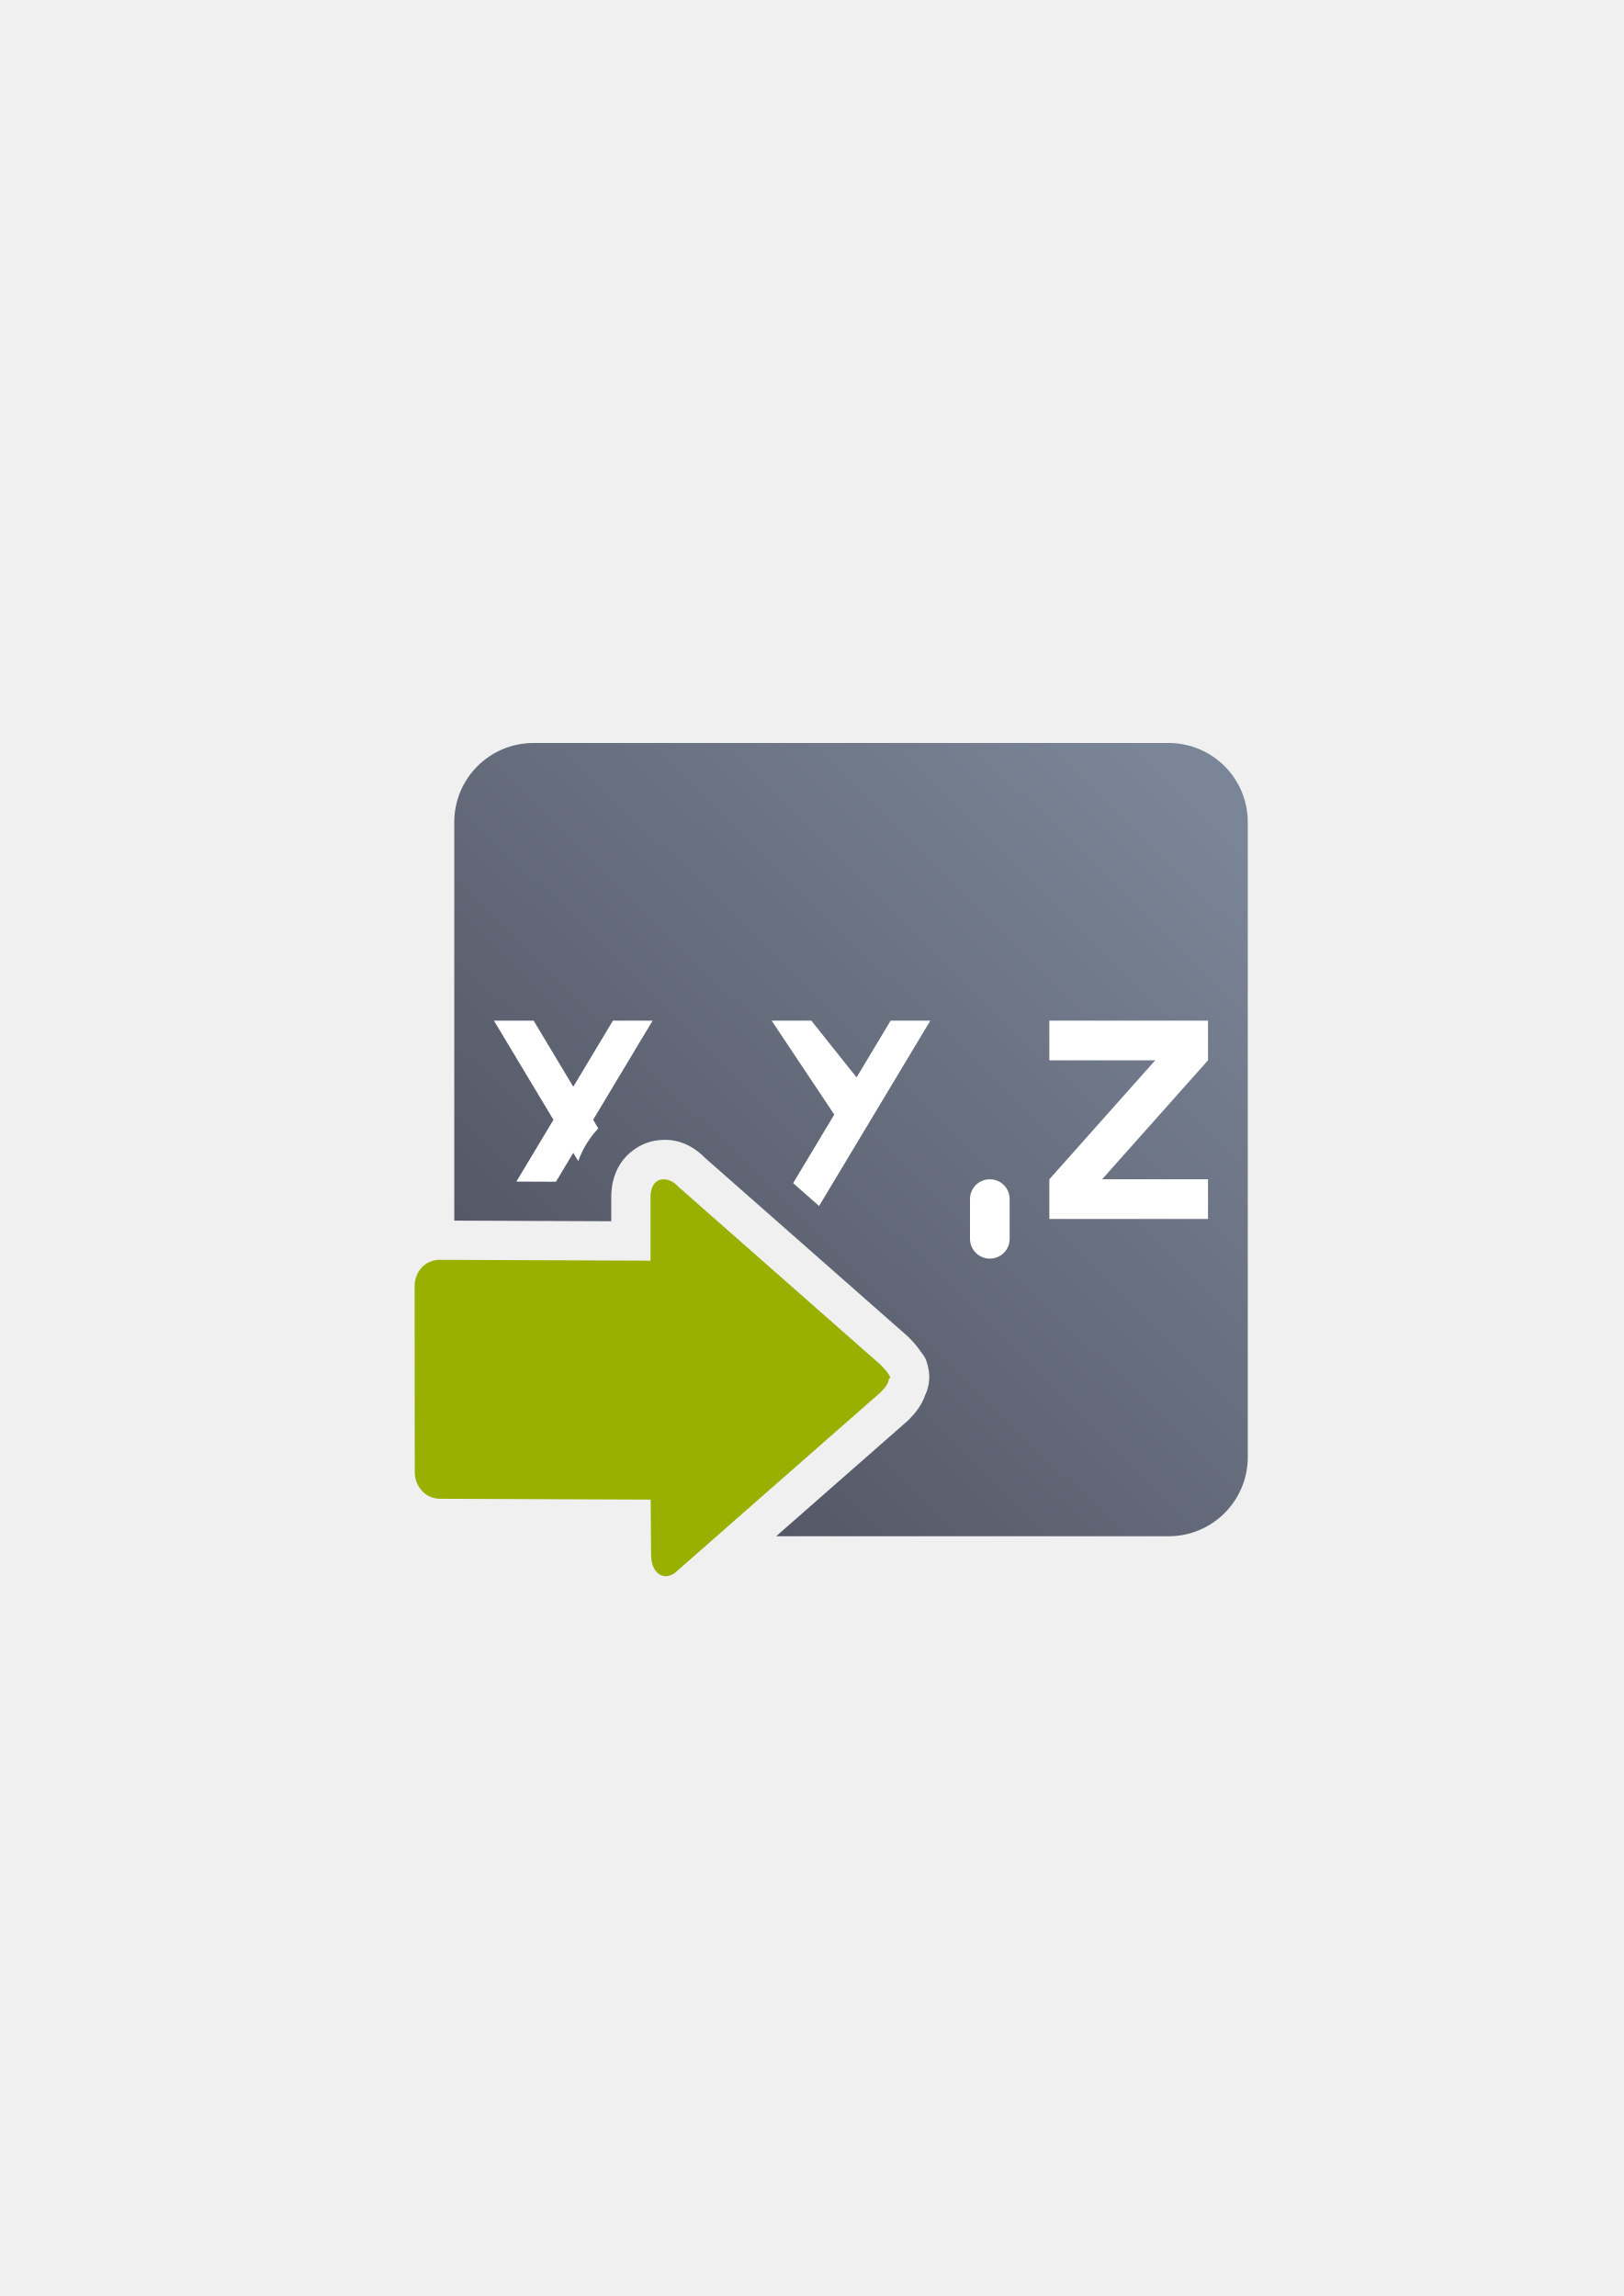
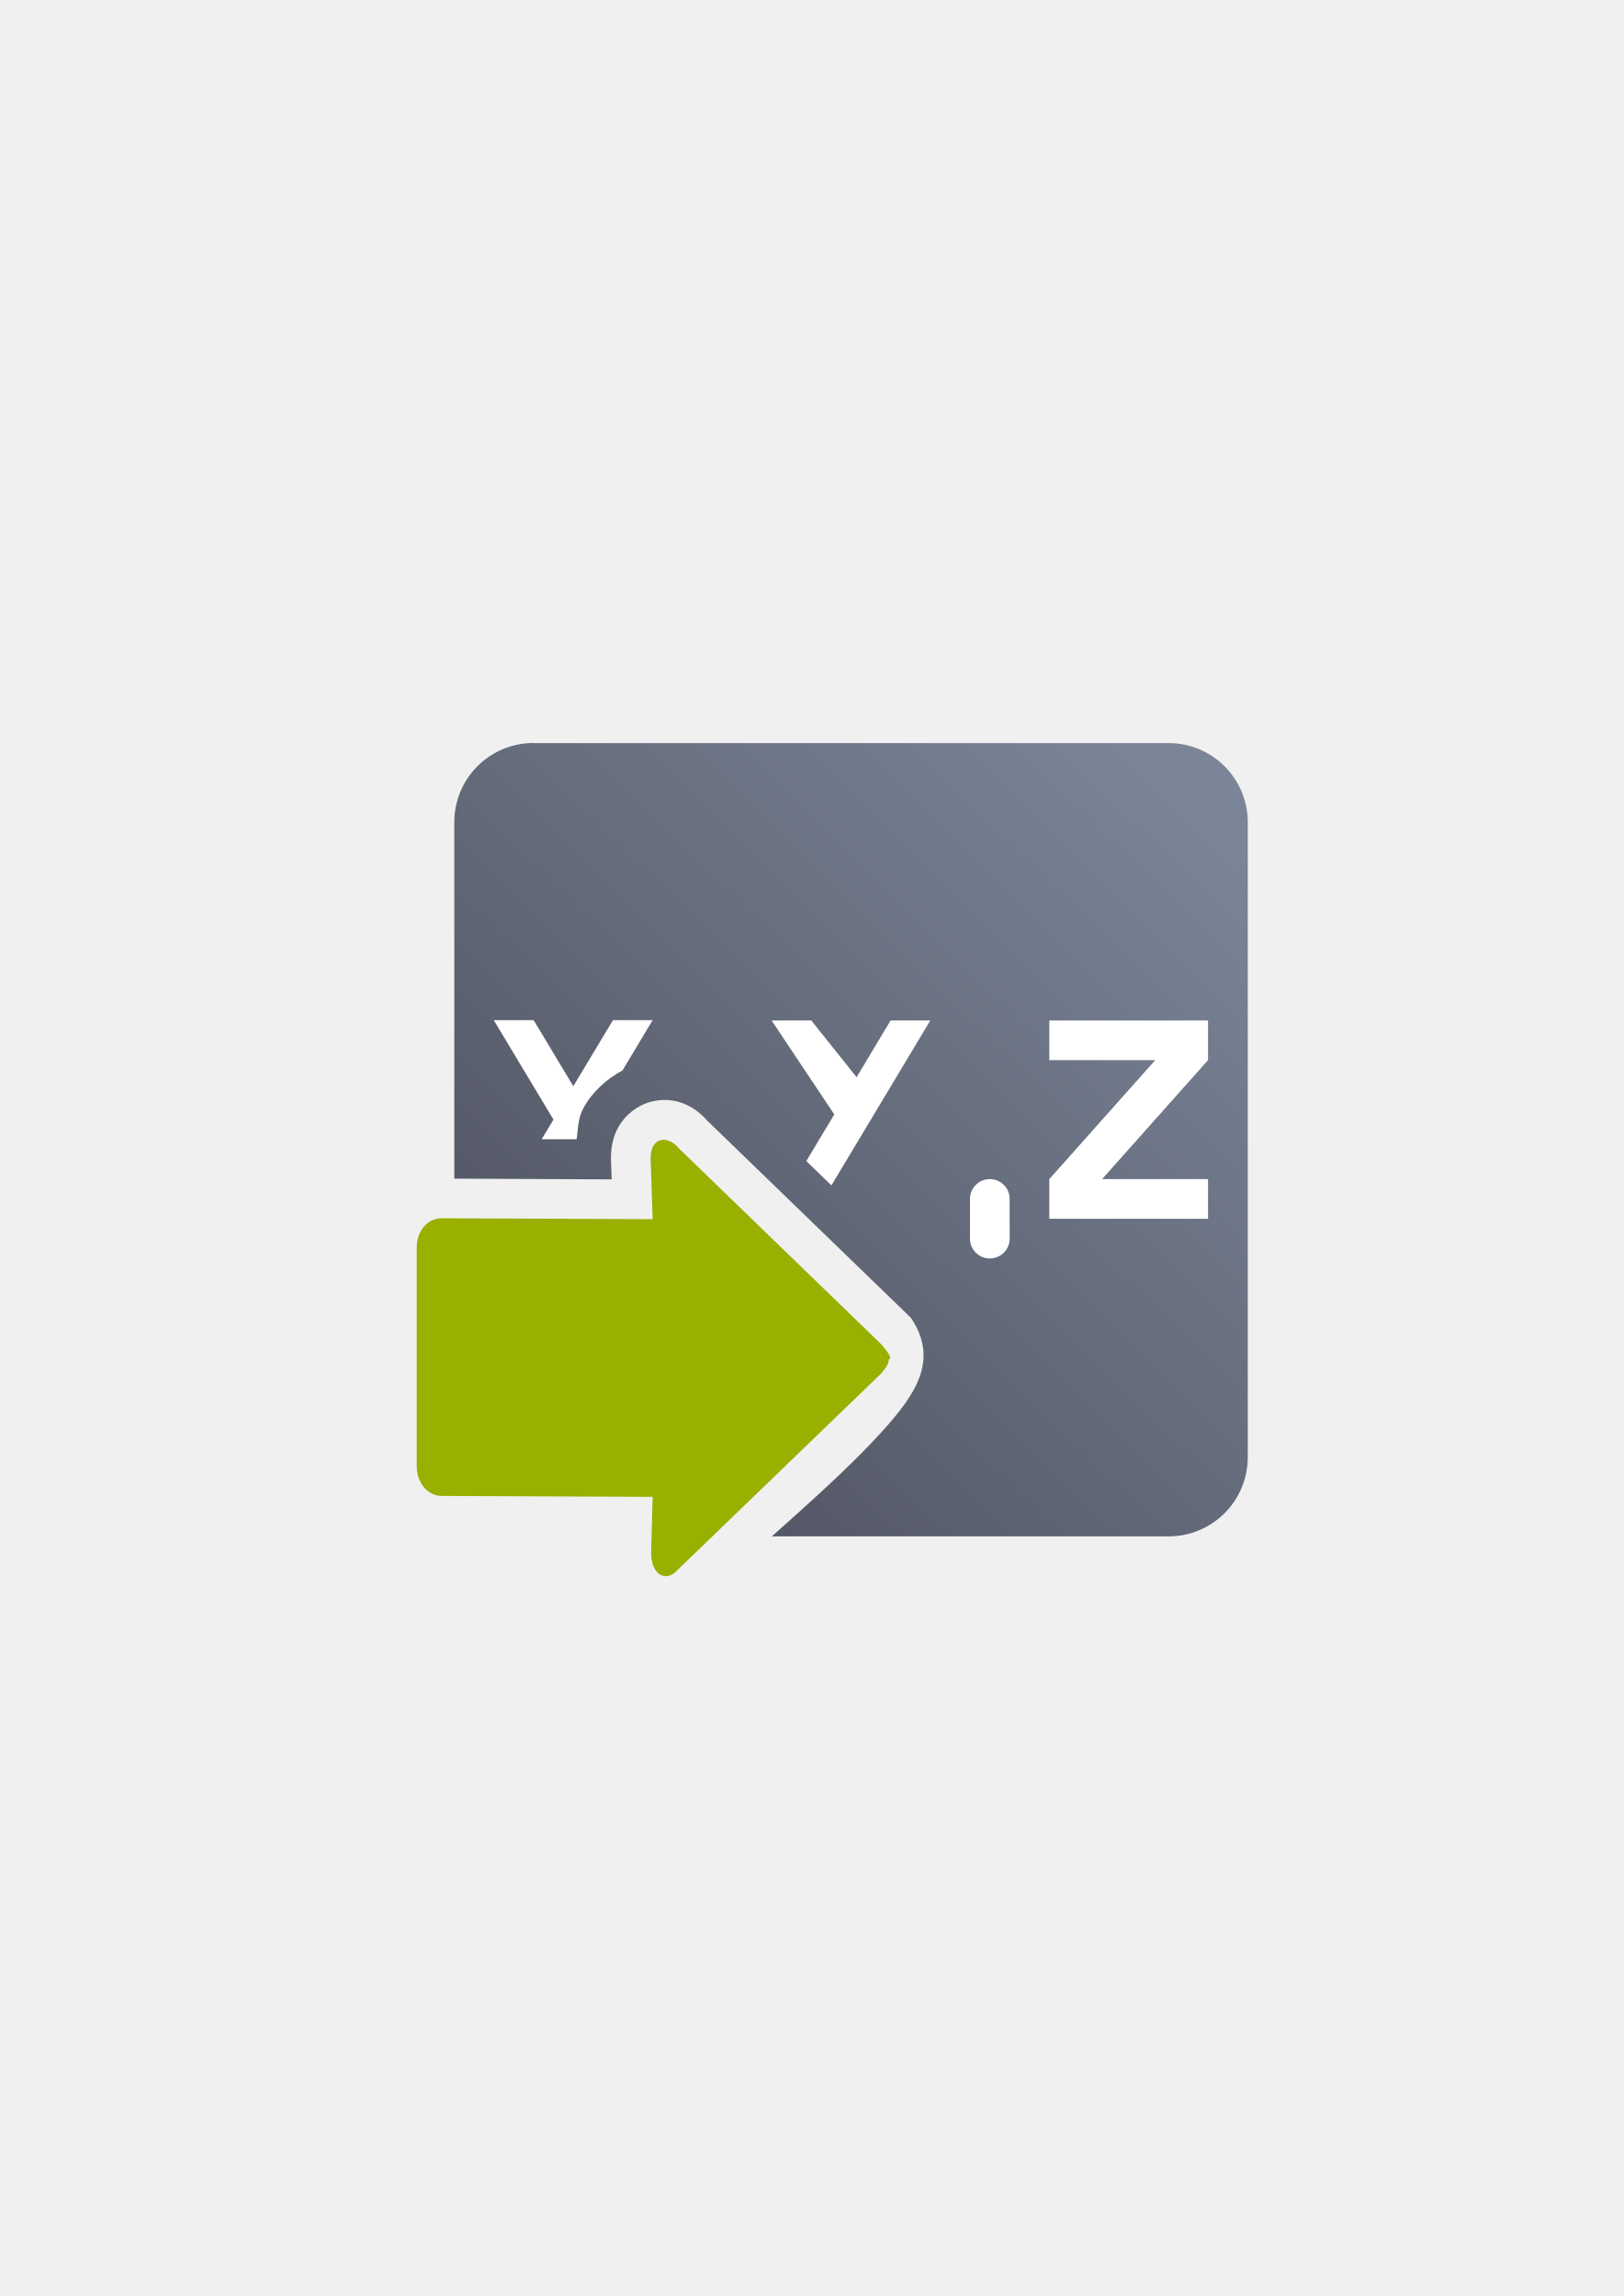
<svg xmlns="http://www.w3.org/2000/svg" xmlns:xlink="http://www.w3.org/1999/xlink" width="210mm" height="297mm" viewBox="0 0 744.094 1052.362" id="svg2" version="1.1">
  <defs id="defs4">
    <linearGradient id="linearGradient2224">
      <stop id="stop2226" offset="0" style="stop-color:#7c7c7c;stop-opacity:1;" />
      <stop id="stop2228" offset="1" style="stop-color:#b8b8b8;stop-opacity:1;" />
    </linearGradient>
    <linearGradient id="linearGradient15218">
      <stop id="stop15220" offset="0" style="stop-color:#eeeeef;stop-opacity:1;" />
      <stop id="stop2736" offset="0.599" style="stop-color:#d3d7cf;stop-opacity:1;" />
      <stop id="stop2738" offset="0.828" style="stop-color:#ffffff;stop-opacity:1;" />
      <stop id="stop15222" offset="1" style="stop-color:#d3d7cf;stop-opacity:1;" />
    </linearGradient>
    <pattern y="0" x="0" height="6" width="6" patternUnits="userSpaceOnUse" id="EMFhbasepattern" />
    <pattern y="0" x="0" height="6" width="6" patternUnits="userSpaceOnUse" id="EMFhbasepattern-5" />
-     <linearGradient xlink:href="#linearGradient4155" id="linearGradient4161" x1="557" y1="344.362" x2="215" y2="693.362" gradientUnits="userSpaceOnUse" gradientTransform="matrix(0.9091037,0,0,0.9089994,-154.5539,-274.8463)" />
+     <linearGradient xlink:href="#linearGradient4155" id="linearGradient4161" x1="557" y1="344.362" x2="215" y2="693.362" gradientUnits="userSpaceOnUse" gradientTransform="matrix(0.9091036,0,0,0.9089995,169.6177,-75.42333)" />
    <linearGradient id="linearGradient4155">
      <stop style="stop-color:#7a8597;stop-opacity:1;" offset="0" id="stop4157" />
      <stop style="stop-color:#4e505d;stop-opacity:1" offset="1" id="stop4159" />
    </linearGradient>
  </defs>
  <g id="layer1">
-     <g id="g4204" transform="translate(-3.151372,37.13979)">
-       <g id="g5758" transform="translate(193.1541,-367.1397)">
-         <rect style="opacity:1;fill:none;fill-opacity:1;stroke:none;stroke-width:23;stroke-linecap:butt;stroke-linejoin:round;stroke-miterlimit:4;stroke-dasharray:none;stroke-opacity:1" id="rect4160" width="400" height="400" x="-0.003" y="652.362" />
-         <path style="color:#252525;clip-rule:nonzero;display:inline;overflow:visible;visibility:visible;opacity:1;isolation:auto;mix-blend-mode:normal;color-interpolation:sRGB;color-interpolation-filters:linearRGB;solid-color:#252525;solid-opacity:1;fill:url(#linearGradient4161);fill-opacity:1;fill-rule:nonzero;stroke:none;stroke-width:23;stroke-linecap:butt;stroke-linejoin:round;stroke-miterlimit:4;stroke-dasharray:none;stroke-dashoffset:0;stroke-opacity:1;color-rendering:auto;image-rendering:auto;shape-rendering:auto;text-rendering:auto;enable-background:accumulate" d="m 54.539,18.18 c -20.146,0 -36.363,16.216 -36.363,36.359 l 0,182.561 71.938,0.289 0,-11.016 c 0,-4.934 0.981,-10.269 4.117,-15.24 3.136,-4.971 8.722,-8.964 14.285,-10.309 2.782,-0.672 5.415,-0.874 7.893,-0.697 l 0,-0.002 c 6.847,0.49 12.48,3.895 16.766,8.295 l 92.447,81.416 a 18.002,18.002 0 0 1 0.996,0.949 c 1.68,1.724 3.378,3.466 5.418,6.49 1.02,1.512 2.58,2.486 3.6,8.68 0.395,2.4 0.453,6.743 -1.662,11.143 -1.77,5.11 -4.959,8.647 -7.355,11.107 a 18.002,18.002 0 0 1 -1.018,0.967 l -59.92,52.607 179.773,0 c 20.146,0 36.363,-16.216 36.363,-36.359 l 0,-290.881 c 0,-20.143 -16.218,-36.359 -36.363,-36.359 l -290.914,0 z m 71.574,231.992 0,5.289 a 18.002,18.002 0 0 1 -18.072,17.998 l -89.865,-0.361 0,72.322 c 0,0.401 0.017,0.798 0.029,1.195 l 90.047,0.361 a 18.002,18.002 0 0 1 17.926,17.859 l 0.029,3.697 67.254,-59.047 -67.348,-59.314 z" transform="translate(0,652.3621)" id="rect4149" />
-         <path style="fill:#ffffff;fill-rule:evenodd;stroke:none;stroke-width:1px;stroke-linecap:butt;stroke-linejoin:miter;stroke-opacity:1" d="m 36.355,145.439 27.27,45.451 -16.994,28.322 18.137,0.074 7.947,-13.248 2.273,3.789 c 0.994,-2.776 2.295,-5.567 4.02,-8.301 1.55,-2.456 3.276,-4.684 5.166,-6.689 l -2.369,-3.947 27.271,-45.451 -18.18,0 -18.182,30.301 -18.18,-30.301 -18.18,0 z m 127.26,0 28.705,43.059 -18.854,31.422 11.895,10.475 50.975,-84.955 -18.18,0 -15.617,26.027 -20.744,-26.027 -18.18,0 z m 127.26,0 0,18.18 48.541,0 -48.541,54.541 0,18.18 72.721,0 0,-18.18 -48.539,0 48.539,-54.541 0,-18.18 -72.721,0 z m -27.27,72.721 c -5.036,0 -9.09,4.054 -9.09,9.09 l 0,18.18 c 0,5.036 4.054,9.09 9.09,9.09 5.036,0 9.09,-4.054 9.09,-9.09 l 0,-18.18 c 0,-5.036 -4.054,-9.09 -9.09,-9.09 z m -136.348,9.033 c -1.1e-4,0.019 -0.002,0.037 -0.002,0.057 l 0,4.982 a 18.002,18.002 0 0 1 10.754,4.432 l -10.752,-9.471 z m -19.145,7.541 0,1.605 0.963,0 -0.963,-1.605 z" transform="translate(0,652.3621)" id="path5619" />
-         <path style="fill:#99b000;fill-opacity:1;fill-rule:evenodd;stroke:none;stroke-width:1px;stroke-linecap:butt;stroke-linejoin:miter;stroke-opacity:1" d="m 217.32,961.858 c 0,1.845 -1.198,3.69 -3.595,6.15 l -93.366,81.97 c -4.793,4.92 -11.906,2.475 -11.983,-7.38 l -0.197,-25.26 -96.594,-0.387 C 4.947,1016.924 0.071,1011.37 0.066,1004.555 L 2.454629e-6,919.64 C -0.004,912.825 4.881,907.407 11.52,907.434 l 96.594,0.387 0,-29.087 c 0,-9.841 8.115,-10.01 12.693,-4.859 l 92.919,81.833 c 2.397,2.46 5.44,6.15 3.595,6.15 z" id="path4331" />
-       </g>
+     <g id="g4196" transform="translate(-134.1686,122.9365)">
+       <rect y="199.426" x="324.169" height="400" width="400" id="rect4160" style="opacity:1;fill:none;fill-opacity:1;stroke:none;stroke-width:23;stroke-linecap:butt;stroke-linejoin:round;stroke-miterlimit:4;stroke-dasharray:none;stroke-opacity:1" />
+       <path id="rect4149" d="m 378.714,217.613 c -20.145,0 -36.364,16.222 -36.364,36.364 l 0,163.316 72.124,0.327 -0.291,-8.453 c -0.182,-5.076 0.527,-10.489 3.48,-15.731 2.947,-5.242 8.631,-9.782 14.56,-11.327 l 0,0 c 11.858,-3.1 21.151,2.482 26.953,9.66 l -1.491,-1.636 92.933,89.985 c 0.327,0.327 0.691,0.655 1,1 12.838,19.105 2.576,34.709 -13.602,52.485 -14.376,15.798 -33.253,32.591 -50.142,47.656 l 181.747,0 c 20.145,0 36.364,-16.22 36.364,-36.364 l 0,-290.873 c 0,-20.142 -16.218,-36.364 -36.364,-36.364 l -290.909,0 z m 71.555,232.031 0,5.256 c -0.004,9.967 -8.071,18.007 -18.038,17.969 l -88.956,-0.364 0,72.089 90.022,0.364 c 8.809,0 15.736,6.427 17.4,14.702 l 57.776,-50.745 -58.204,-59.269 z" style="color:#252525;clip-rule:nonzero;display:inline;overflow:visible;visibility:visible;opacity:1;isolation:auto;mix-blend-mode:normal;color-interpolation:sRGB;color-interpolation-filters:linearRGB;solid-color:#252525;solid-opacity:1;fill:url(#linearGradient4161);fill-opacity:1;fill-rule:nonzero;stroke:none;stroke-width:23;stroke-linecap:butt;stroke-linejoin:round;stroke-miterlimit:4;stroke-dasharray:none;stroke-dashoffset:0;stroke-opacity:1;color-rendering:auto;image-rendering:auto;shape-rendering:auto;text-rendering:auto;enable-background:accumulate" />
+       <path id="path5619" d="m 360.532,344.778 0,0 27.273,45.455 -5.398,8.985 16.016,0 c 0.745,-4.907 0.418,-9.535 3.409,-14.844 3.733,-6.64 10.247,-12.782 17.613,-16.691 l 13.815,-23.047 -18.182,0 -18.182,30.291 -18.182,-30.291 -18.182,0 z m 127.236,0 28.729,43.076 -12.82,21.378 11.507,11.149 45.311,-75.604 -18.182,0 -15.589,26.031 -20.775,-26.031 -18.182,0 z m 127.273,0 0,18.182 48.545,0 -48.545,54.545 0,18.182 72.727,0 0,-18.182 -48.544,0 48.544,-54.545 0,-18.182 -72.727,0 z m -27.273,72.727 c -5.036,0 -9.091,4.056 -9.091,9.091 l 0,18.182 c 0,5.036 4.055,9.091 9.091,9.091 5.036,0 9.091,-4.055 9.091,-9.091 l 0,-18.182 c 0,-5.035 -4.055,-9.091 -9.091,-9.091 z" style="fill:#ffffff;fill-rule:evenodd;stroke:none;stroke-width:1px;stroke-linecap:butt;stroke-linejoin:miter;stroke-opacity:1" />
+       <path id="path4331" d="m 541.492,499.917 c 0,2.029 -1.2,4.056 -3.595,6.762 l -93.365,90.115 c -4.795,5.411 -11.907,2.722 -11.984,-8.113 l 0.709,-25.542 -96.593,-0.418 c -6.638,0 -11.52,-6.136 -11.52,-13.627 l 0,-100.227 c 0,-7.491 4.882,-13.491 11.52,-13.418 l 96.593,0.418 -0.909,-27.335 c -0.364,-10.815 8.116,-11.005 12.693,-5.344 l 92.92,89.965 c 2.396,2.705 5.44,6.764 3.595,6.764 z" style="fill:#99b000;fill-opacity:1;fill-rule:evenodd;stroke:none;stroke-width:1px;stroke-linecap:butt;stroke-linejoin:miter;stroke-opacity:1" />
    </g>
  </g>
</svg>
